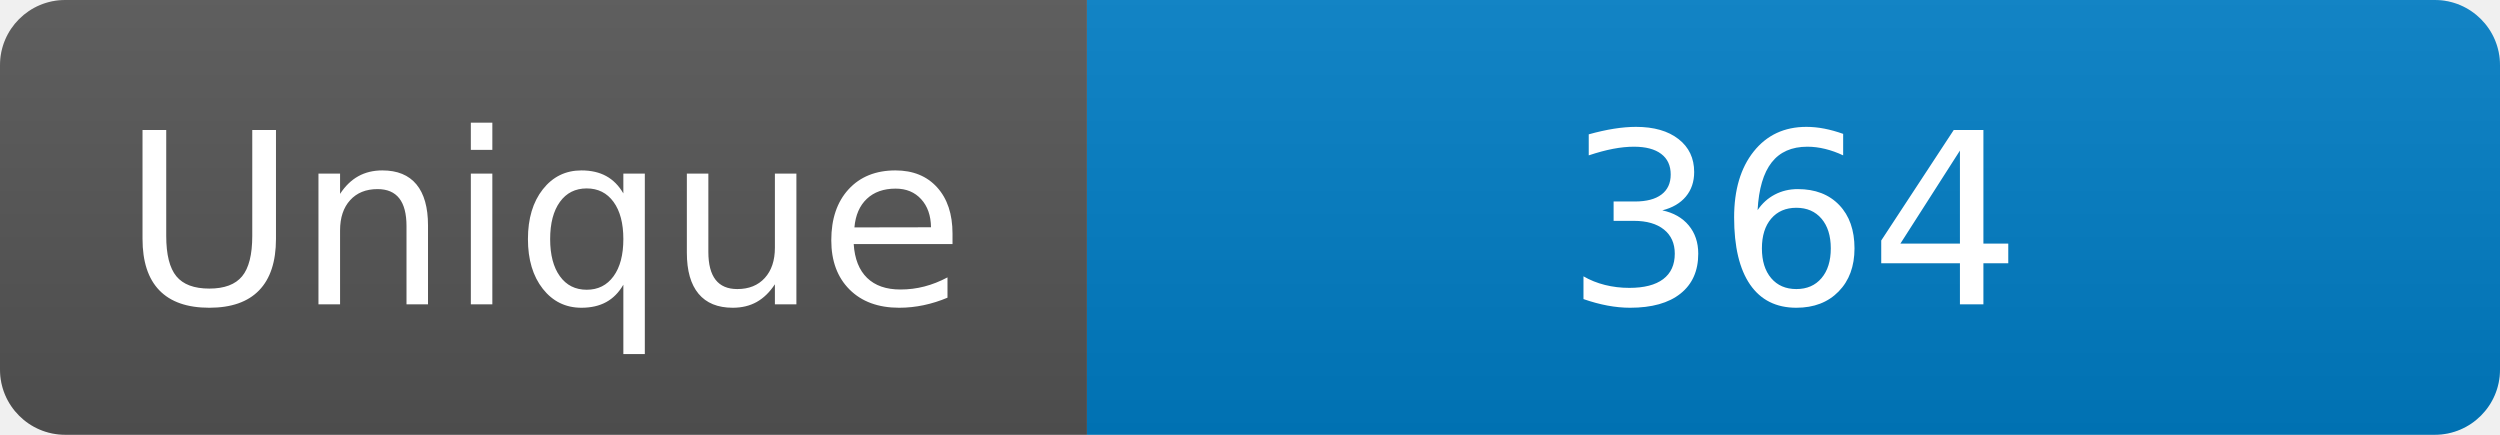
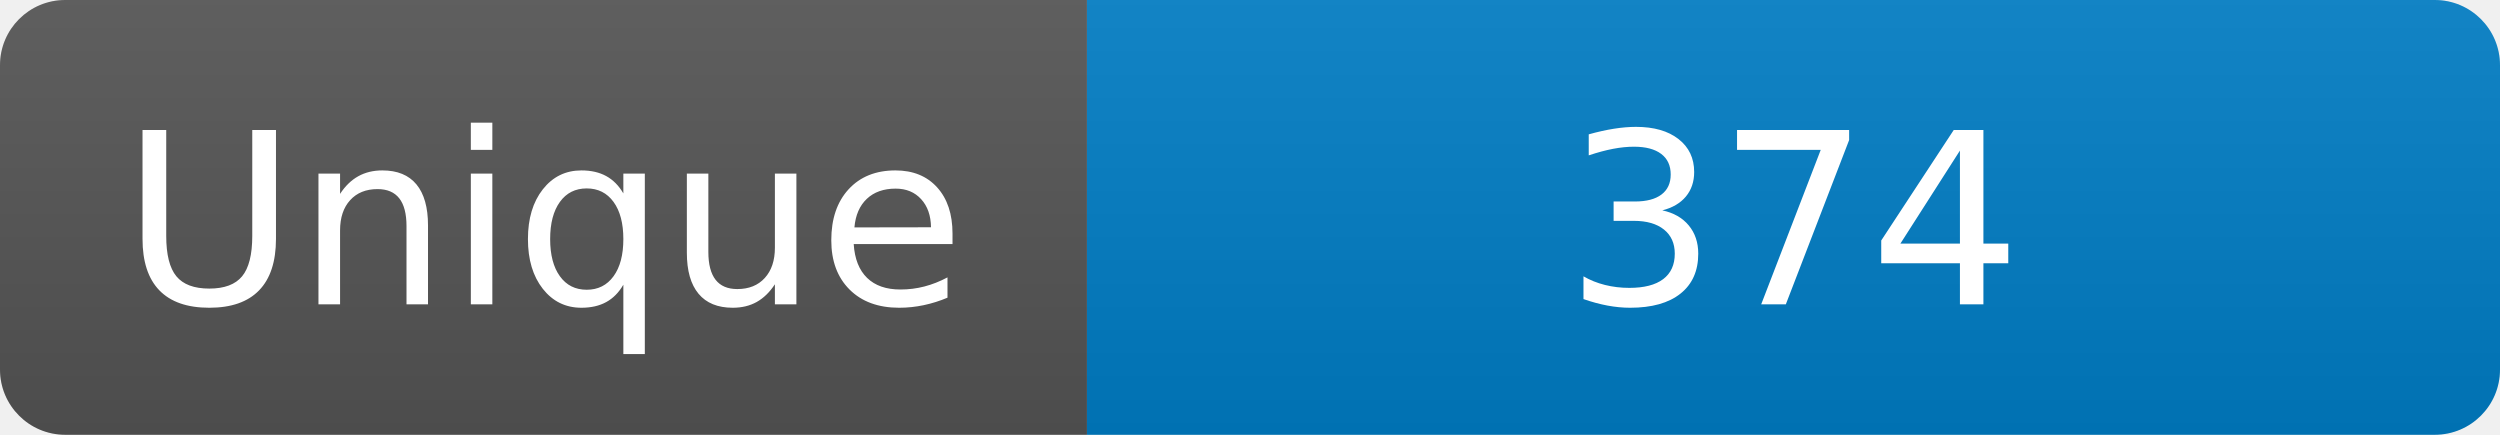
<svg xmlns="http://www.w3.org/2000/svg" width="115" height="20" role="img" aria-label="Maintained?: yes">
  <linearGradient id="s" x2="0" y2="100%">
    <stop offset="0" stop-color="#bbb" stop-opacity=".1" />
    <stop offset="1" stop-opacity=".1" />
  </linearGradient>
  <clipPath id="r">
    <rect width="115" height="20" rx="3" fill="#fff" />
  </clipPath>
  <g clip-path="url(#r)">
    <rect width="50" height="20" fill="#555" />
    <rect x="50" width="160" height="20" fill="#007ec6" />
    <rect width="115" height="20" fill="url(#s)" />
  </g>
  <g fill="#fff" text-anchor="middle" font-family="Verdana,Geneva,DejaVu Sans,sans-serif" font-size="110">
    <text x="250" y="140" transform="scale(.1)" fill="#fff">Unique</text>
-     <text x="825" y="140" transform="scale(.1)" fill="#fff">364</text>
+     <text x="825" y="140" transform="scale(.1)" fill="#fff">374</text>
  </g>
</svg>
